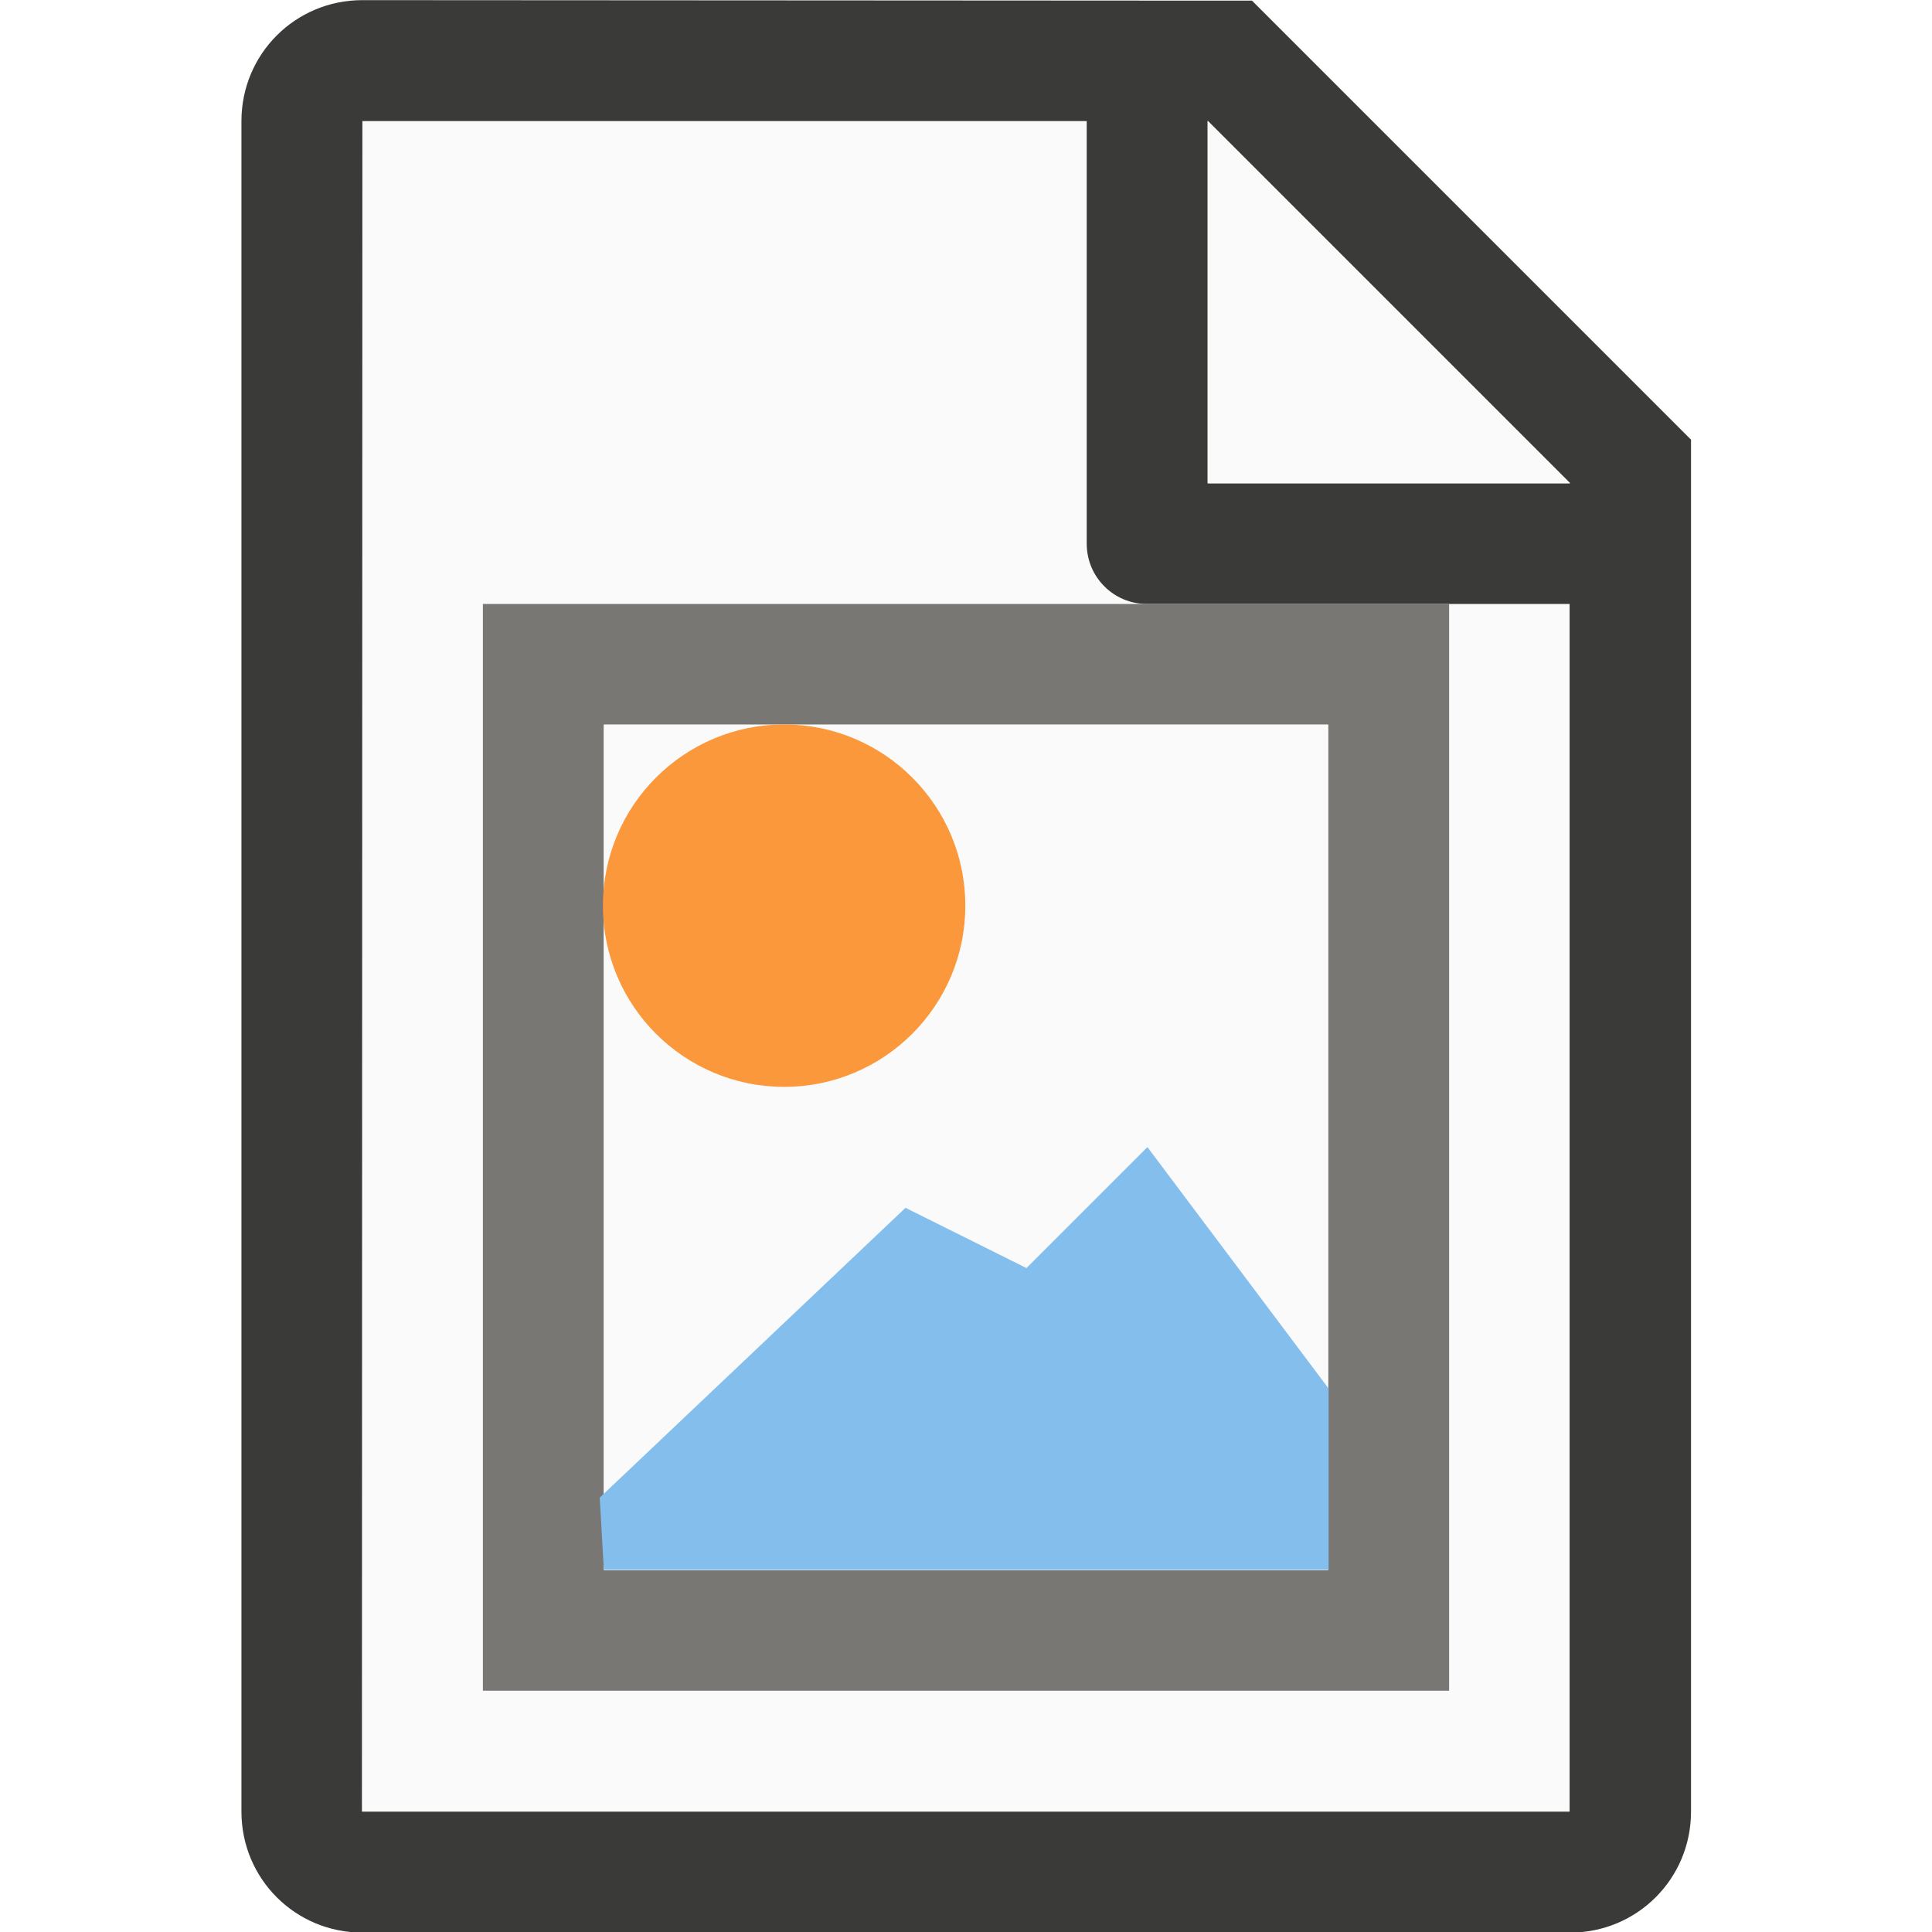
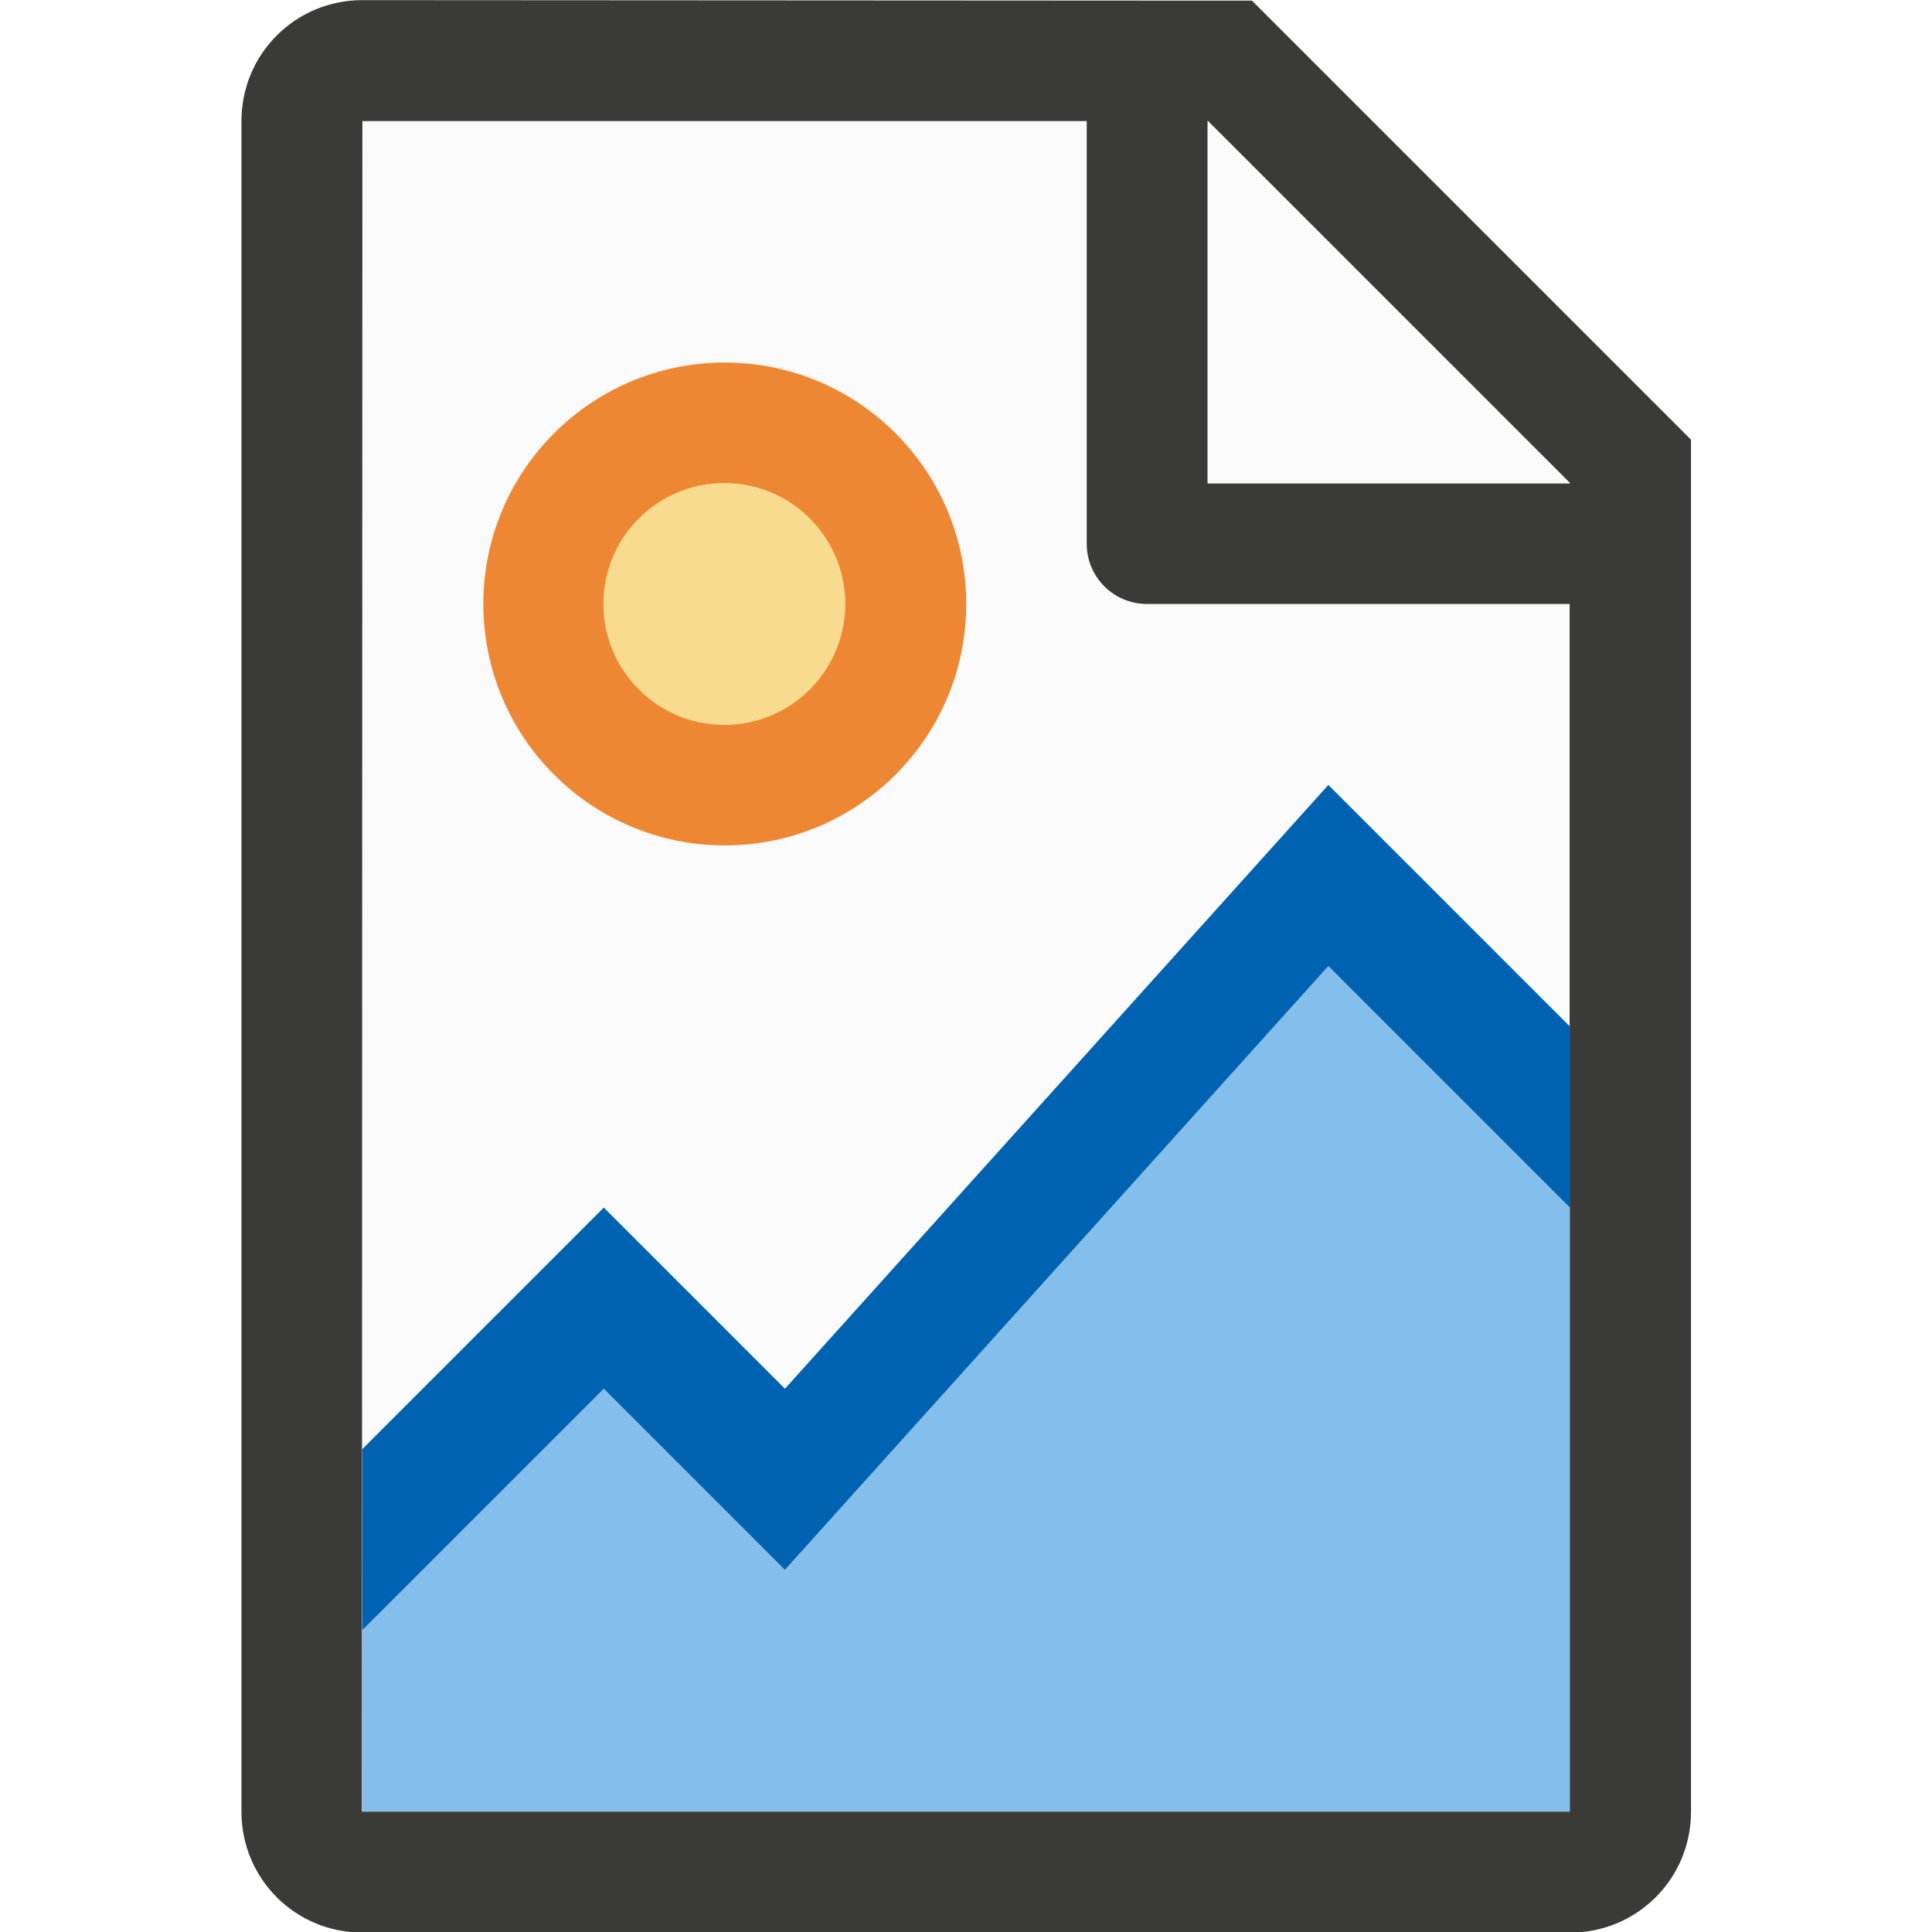
<svg xmlns="http://www.w3.org/2000/svg" height="16" viewBox="0 0 4.233 4.233" width="16">
  <g transform="translate(0 -292.7667)">
    <g stroke-width=".265">
      <path d="m.794 293.031v3.704h2.646v-2.988l-.713-.716z" fill="#fafafa" />
      <path d="m.794 292.767c-.147 0-.265.118-.265.265v3.704c0 .147.118.265.265.265h2.646c.147 0 .265-.118.265-.265v-2.778-.228l-.962-.962h-.228zm0 .265h1.587v.926c0 .073.059.132.132.132h.926v2.646h-2.646zm1.852 0 .794.794h-.794z" fill="#3a3a38" />
      <path d="m2.646 293.031.794.794h-.794z" fill="#fafafa" />
+       <g stroke-width="1" transform="matrix(.2645833 0 0 .2645833 0 292.7667)">
+         <path d="m11 8-4.5 5-1.5-1.5-2 2v1.5h10v-5z" fill="#83beec" />
+         <path d="m11 6.5-4.5 5-1.5-1.5-2 2v1.5l2-2 1.5 1.5 4.5-5 2 2v-1.5z" fill="#0063b1" />
+       </g>
    </g>
-     <path d="m1.058 294.09v2.381h2.117v-2.381zm.265.265h1.587v1.852h-1.587z" fill="#797774" />
-     <path d="m1.323 294.354h1.587v1.852h-1.587z" fill="#fafafa" />
-     <path d="m2.115 294.751a.397.397 0 0 1 -.397.397.397.397 0 0 1 -.397-.397.397.397 0 0 1 .397-.397.397.397 0 0 1 .397.397z" fill="#fb983b" />
-     <path d="m1.323 296.206-.009-.158.67-.635.265.132.265-.265.397.529v.397z" fill="#83beec" fill-rule="evenodd" />
+     <path d="m2.117 294.09a.529.529 0 0 1 -.529.529.529.529 0 0 1 -.529-.529.529.529 0 0 1 .529-.529.529.529 0 0 1 .529.529z" fill="#ed8733" stroke-width=".212" />
+     <path d="m1.852 294.09a.265.265 0 0 1 -.265.265.265.265 0 0 1 -.265-.265.265.265 0 0 1 .265-.265.265.265 0 0 1 .265.265z" fill="#f8db8f" stroke-width=".265" />
  </g>
</svg>
